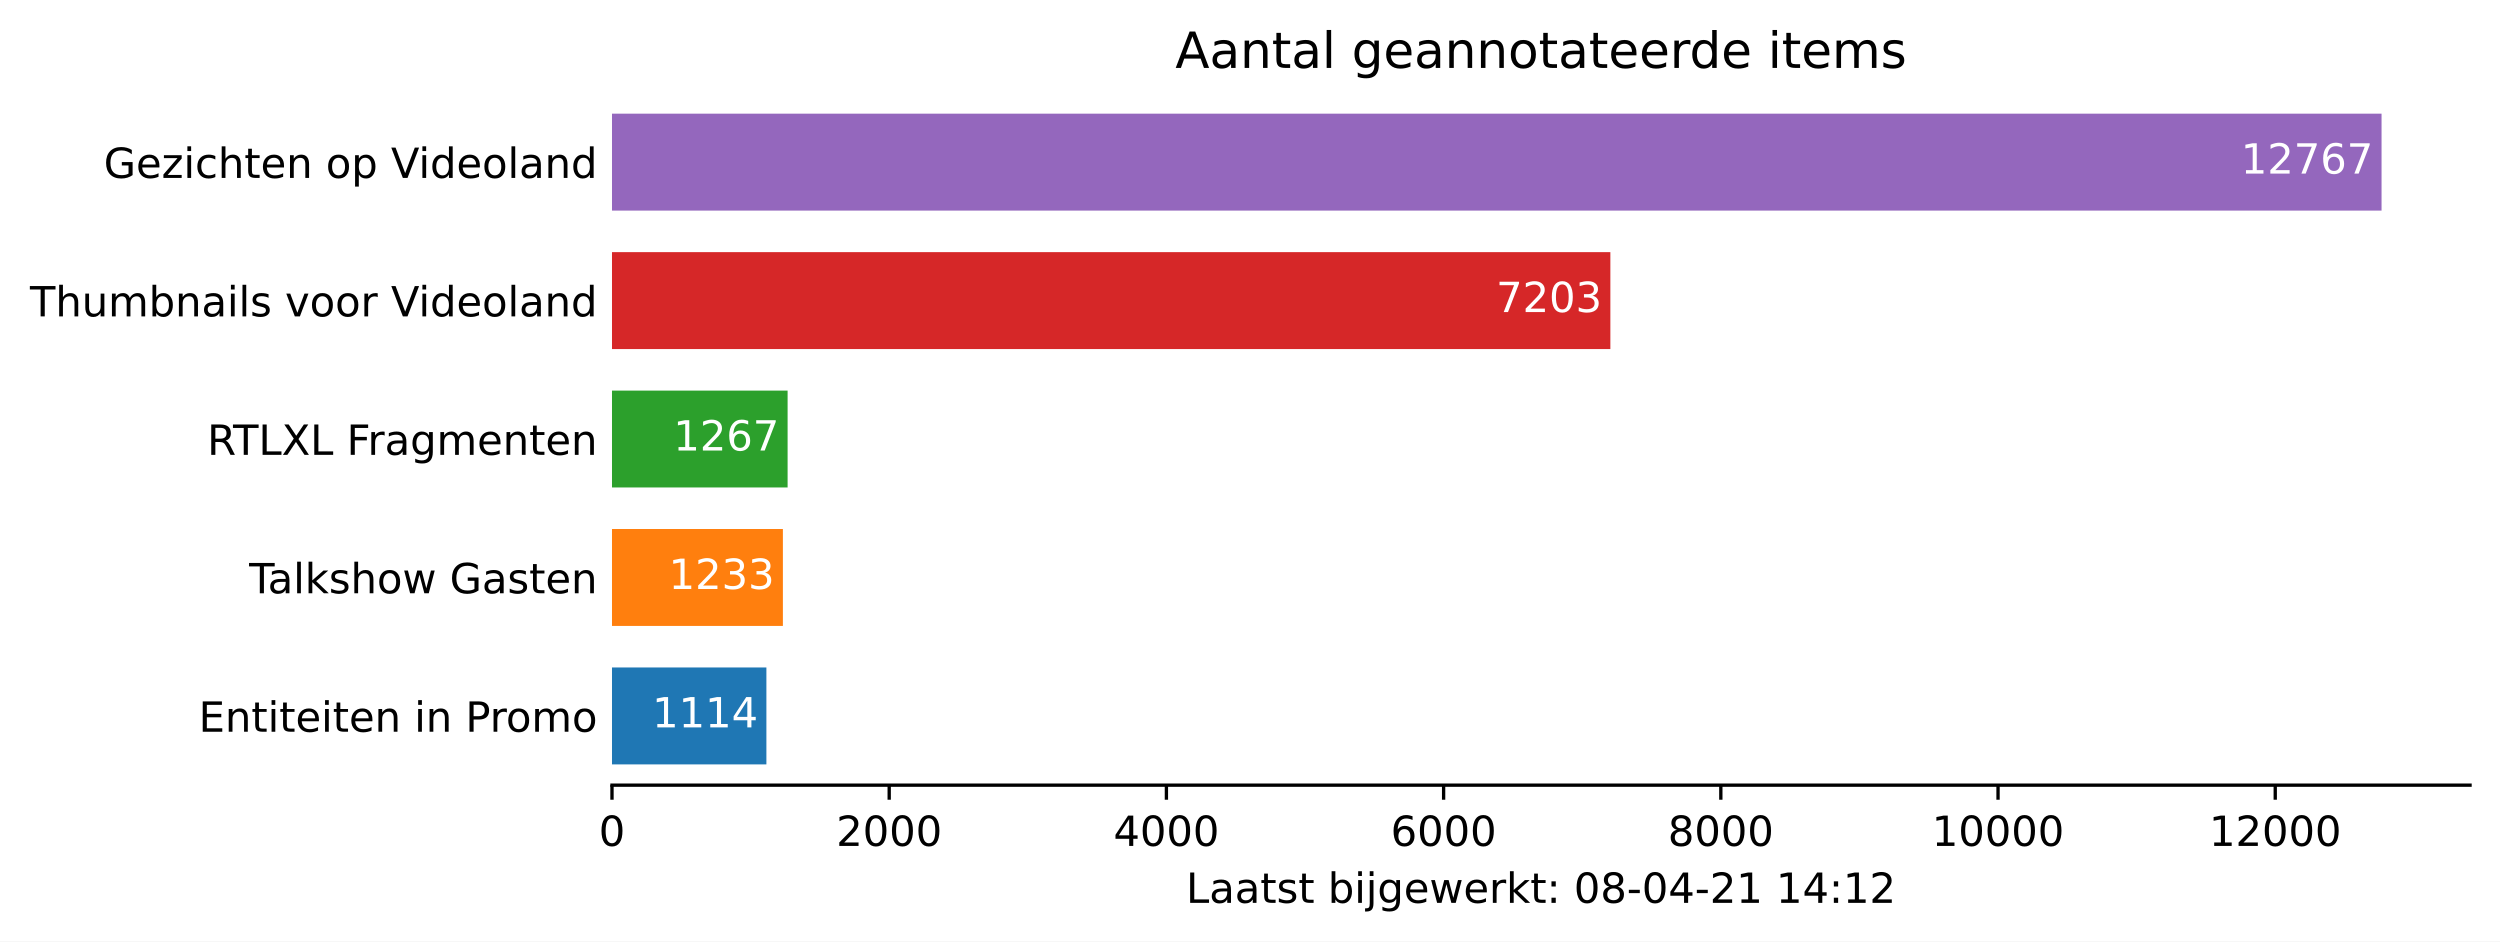
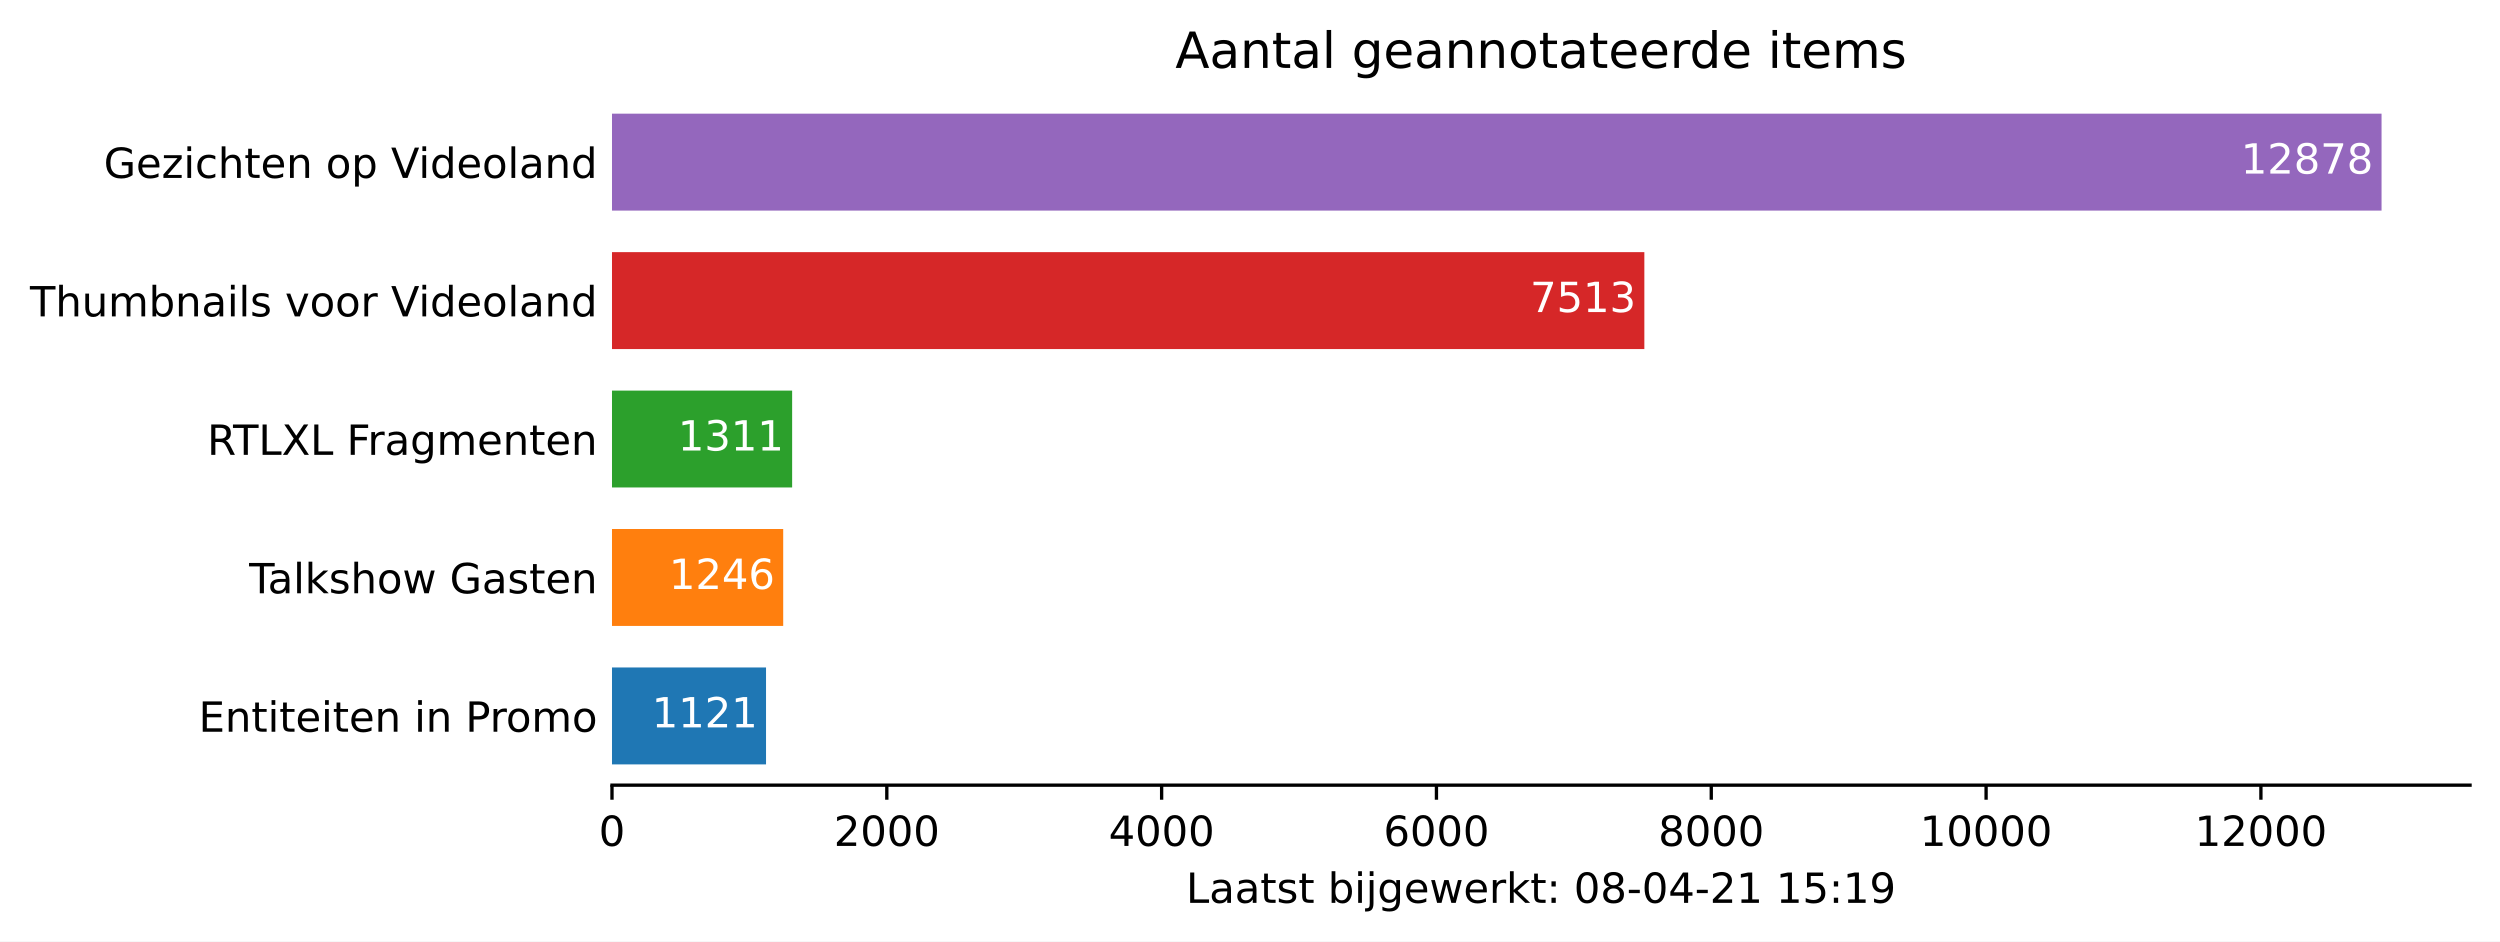
<svg xmlns="http://www.w3.org/2000/svg" xmlns:xlink="http://www.w3.org/1999/xlink" height="226.194pt" version="1.1" viewBox="0 0 600.633 226.194" width="600.633pt">
  <defs>
    <style type="text/css">*{stroke-linecap:butt;stroke-linejoin:round;}</style>
  </defs>
  <g id="figure_1">
    <g id="patch_1">
      <path d="M 0 226.194  L 600.633 226.194  L 600.633 0  L 0 0  z " style="fill:#ffffff;" />
    </g>
    <g id="axes_1">
      <g id="patch_2">
        <path d="M 147.033 188.638  L 593.433 188.638  L 593.433 22.318  L 147.033 22.318  z " style="fill:#ffffff;" />
      </g>
      <g id="patch_3">
-         <path clip-path="url(#pb11a998da1)" d="M 147.033 183.649  L 184.129 183.649  L 184.129 160.364  L 147.033 160.364  z " style="fill:#1f77b4;" />
+         <path clip-path="url(#p3df2434e52)" d="M 147.033 183.649  L 184.041 183.649  L 184.041 160.364  L 147.033 160.364  z " style="fill:#1f77b4;" />
      </g>
      <g id="patch_4">
-         <path clip-path="url(#pb11a998da1)" d="M 147.033 150.385  L 188.092 150.385  L 188.092 127.1  L 147.033 127.1  z " style="fill:#ff7f0e;" />
+         <path clip-path="url(#p3df2434e52)" d="M 147.033 150.385  L 188.167 150.385  L 188.167 127.1  L 147.033 127.1  z " style="fill:#ff7f0e;" />
      </g>
      <g id="patch_5">
-         <path clip-path="url(#pb11a998da1)" d="M 147.033 117.121  L 189.224 117.121  L 189.224 93.836  L 147.033 93.836  z " style="fill:#2ca02c;" />
+         <path clip-path="url(#p3df2434e52)" d="M 147.033 117.121  L 190.313 117.121  L 190.313 93.836  L 147.033 93.836  z " style="fill:#2ca02c;" />
      </g>
      <g id="patch_6">
-         <path clip-path="url(#pb11a998da1)" d="M 147.033 83.857  L 386.894 83.857  L 386.894 60.572  L 147.033 60.572  z " style="fill:#d62728;" />
+         <path clip-path="url(#p3df2434e52)" d="M 147.033 83.857  L 395.06 83.857  L 395.06 60.572  L 147.033 60.572  z " style="fill:#d62728;" />
      </g>
      <g id="patch_7">
-         <path clip-path="url(#pb11a998da1)" d="M 147.033 50.593  L 572.176 50.593  L 572.176 27.308  L 147.033 27.308  z " style="fill:#9467bd;" />
+         <path clip-path="url(#p3df2434e52)" d="M 147.033 50.593  L 572.176 50.593  L 572.176 27.308  L 147.033 27.308  z " style="fill:#9467bd;" />
      </g>
      <g id="matplotlib.axis_1">
        <g id="xtick_1">
          <g id="line2d_1">
            <defs>
-               <path d="M 0 0  L 0 3.5  " id="mf9681d4ebe" style="stroke:#000000;stroke-width:0.8;" />
+               <path d="M 0 0  L 0 3.5  " id="ma2cc2937d2" style="stroke:#000000;stroke-width:0.8;" />
            </defs>
            <g>
-               <use style="stroke:#000000;stroke-width:0.8;" x="147.033" xlink:href="#mf9681d4ebe" y="188.638" />
+               <use style="stroke:#000000;stroke-width:0.8;" x="147.033" xlink:href="#ma2cc2937d2" y="188.638" />
            </g>
          </g>
          <g id="text_1">
            <g transform="translate(143.8516 203.2366)scale(0.1 -0.1)">
              <defs>
                <path d="M 2034 4250  Q 1547 4250 1301 3770  Q 1056 3291 1056 2328  Q 1056 1369 1301 889  Q 1547 409 2034 409  Q 2525 409 2770 889  Q 3016 1369 3016 2328  Q 3016 3291 2770 3770  Q 2525 4250 2034 4250  z M 2034 4750  Q 2819 4750 3233 4129  Q 3647 3509 3647 2328  Q 3647 1150 3233 529  Q 2819 -91 2034 -91  Q 1250 -91 836 529  Q 422 1150 422 2328  Q 422 3509 836 4129  Q 1250 4750 2034 4750  z " id="DejaVuSans-30" transform="scale(0.015625)" />
              </defs>
              <use xlink:href="#DejaVuSans-30" />
            </g>
          </g>
        </g>
        <g id="xtick_2">
          <g id="line2d_2">
            <g>
-               <use style="stroke:#000000;stroke-width:0.8;" x="213.633" xlink:href="#mf9681d4ebe" y="188.638" />
+               <use style="stroke:#000000;stroke-width:0.8;" x="213.059" xlink:href="#ma2cc2937d2" y="188.638" />
            </g>
          </g>
          <g id="text_2">
-             <g transform="translate(200.9081 203.2366)scale(0.1 -0.1)">
+             <g transform="translate(200.334 203.2366)scale(0.1 -0.1)">
              <defs>
                <path d="M 1228 531  L 3431 531  L 3431 0  L 469 0  L 469 531  Q 828 903 1448 1529  Q 2069 2156 2228 2338  Q 2531 2678 2651 2914  Q 2772 3150 2772 3378  Q 2772 3750 2511 3984  Q 2250 4219 1831 4219  Q 1534 4219 1204 4116  Q 875 4013 500 3803  L 500 4441  Q 881 4594 1212 4672  Q 1544 4750 1819 4750  Q 2544 4750 2975 4387  Q 3406 4025 3406 3419  Q 3406 3131 3298 2873  Q 3191 2616 2906 2266  Q 2828 2175 2409 1742  Q 1991 1309 1228 531  z " id="DejaVuSans-32" transform="scale(0.015625)" />
              </defs>
              <use xlink:href="#DejaVuSans-32" />
              <use x="63.623" xlink:href="#DejaVuSans-30" />
              <use x="127.246" xlink:href="#DejaVuSans-30" />
              <use x="190.869" xlink:href="#DejaVuSans-30" />
            </g>
          </g>
        </g>
        <g id="xtick_3">
          <g id="line2d_3">
            <g>
-               <use style="stroke:#000000;stroke-width:0.8;" x="280.233" xlink:href="#mf9681d4ebe" y="188.638" />
+               <use style="stroke:#000000;stroke-width:0.8;" x="279.085" xlink:href="#ma2cc2937d2" y="188.638" />
            </g>
          </g>
          <g id="text_3">
-             <g transform="translate(267.5084 203.2366)scale(0.1 -0.1)">
+             <g transform="translate(266.3603 203.2366)scale(0.1 -0.1)">
              <defs>
                <path d="M 2419 4116  L 825 1625  L 2419 1625  L 2419 4116  z M 2253 4666  L 3047 4666  L 3047 1625  L 3713 1625  L 3713 1100  L 3047 1100  L 3047 0  L 2419 0  L 2419 1100  L 313 1100  L 313 1709  L 2253 4666  z " id="DejaVuSans-34" transform="scale(0.015625)" />
              </defs>
              <use xlink:href="#DejaVuSans-34" />
              <use x="63.623" xlink:href="#DejaVuSans-30" />
              <use x="127.246" xlink:href="#DejaVuSans-30" />
              <use x="190.869" xlink:href="#DejaVuSans-30" />
            </g>
          </g>
        </g>
        <g id="xtick_4">
          <g id="line2d_4">
            <g>
-               <use style="stroke:#000000;stroke-width:0.8;" x="346.834" xlink:href="#mf9681d4ebe" y="188.638" />
+               <use style="stroke:#000000;stroke-width:0.8;" x="345.111" xlink:href="#ma2cc2937d2" y="188.638" />
            </g>
          </g>
          <g id="text_4">
-             <g transform="translate(334.1086 203.2366)scale(0.1 -0.1)">
+             <g transform="translate(332.3865 203.2366)scale(0.1 -0.1)">
              <defs>
                <path d="M 2113 2584  Q 1688 2584 1439 2293  Q 1191 2003 1191 1497  Q 1191 994 1439 701  Q 1688 409 2113 409  Q 2538 409 2786 701  Q 3034 994 3034 1497  Q 3034 2003 2786 2293  Q 2538 2584 2113 2584  z M 3366 4563  L 3366 3988  Q 3128 4100 2886 4159  Q 2644 4219 2406 4219  Q 1781 4219 1451 3797  Q 1122 3375 1075 2522  Q 1259 2794 1537 2939  Q 1816 3084 2150 3084  Q 2853 3084 3261 2657  Q 3669 2231 3669 1497  Q 3669 778 3244 343  Q 2819 -91 2113 -91  Q 1303 -91 875 529  Q 447 1150 447 2328  Q 447 3434 972 4092  Q 1497 4750 2381 4750  Q 2619 4750 2861 4703  Q 3103 4656 3366 4563  z " id="DejaVuSans-36" transform="scale(0.015625)" />
              </defs>
              <use xlink:href="#DejaVuSans-36" />
              <use x="63.623" xlink:href="#DejaVuSans-30" />
              <use x="127.246" xlink:href="#DejaVuSans-30" />
              <use x="190.869" xlink:href="#DejaVuSans-30" />
            </g>
          </g>
        </g>
        <g id="xtick_5">
          <g id="line2d_5">
            <g>
-               <use style="stroke:#000000;stroke-width:0.8;" x="413.434" xlink:href="#mf9681d4ebe" y="188.638" />
+               <use style="stroke:#000000;stroke-width:0.8;" x="411.138" xlink:href="#ma2cc2937d2" y="188.638" />
            </g>
          </g>
          <g id="text_5">
-             <g transform="translate(400.7089 203.2366)scale(0.1 -0.1)">
+             <g transform="translate(398.4127 203.2366)scale(0.1 -0.1)">
              <defs>
                <path d="M 2034 2216  Q 1584 2216 1326 1975  Q 1069 1734 1069 1313  Q 1069 891 1326 650  Q 1584 409 2034 409  Q 2484 409 2743 651  Q 3003 894 3003 1313  Q 3003 1734 2745 1975  Q 2488 2216 2034 2216  z M 1403 2484  Q 997 2584 770 2862  Q 544 3141 544 3541  Q 544 4100 942 4425  Q 1341 4750 2034 4750  Q 2731 4750 3128 4425  Q 3525 4100 3525 3541  Q 3525 3141 3298 2862  Q 3072 2584 2669 2484  Q 3125 2378 3379 2068  Q 3634 1759 3634 1313  Q 3634 634 3220 271  Q 2806 -91 2034 -91  Q 1263 -91 848 271  Q 434 634 434 1313  Q 434 1759 690 2068  Q 947 2378 1403 2484  z M 1172 3481  Q 1172 3119 1398 2916  Q 1625 2713 2034 2713  Q 2441 2713 2670 2916  Q 2900 3119 2900 3481  Q 2900 3844 2670 4047  Q 2441 4250 2034 4250  Q 1625 4250 1398 4047  Q 1172 3844 1172 3481  z " id="DejaVuSans-38" transform="scale(0.015625)" />
              </defs>
              <use xlink:href="#DejaVuSans-38" />
              <use x="63.623" xlink:href="#DejaVuSans-30" />
              <use x="127.246" xlink:href="#DejaVuSans-30" />
              <use x="190.869" xlink:href="#DejaVuSans-30" />
            </g>
          </g>
        </g>
        <g id="xtick_6">
          <g id="line2d_6">
            <g>
-               <use style="stroke:#000000;stroke-width:0.8;" x="480.034" xlink:href="#mf9681d4ebe" y="188.638" />
+               <use style="stroke:#000000;stroke-width:0.8;" x="477.164" xlink:href="#ma2cc2937d2" y="188.638" />
            </g>
          </g>
          <g id="text_6">
-             <g transform="translate(464.1279 203.2366)scale(0.1 -0.1)">
+             <g transform="translate(461.2577 203.2366)scale(0.1 -0.1)">
              <defs>
                <path d="M 794 531  L 1825 531  L 1825 4091  L 703 3866  L 703 4441  L 1819 4666  L 2450 4666  L 2450 531  L 3481 531  L 3481 0  L 794 0  L 794 531  z " id="DejaVuSans-31" transform="scale(0.015625)" />
              </defs>
              <use xlink:href="#DejaVuSans-31" />
              <use x="63.623" xlink:href="#DejaVuSans-30" />
              <use x="127.246" xlink:href="#DejaVuSans-30" />
              <use x="190.869" xlink:href="#DejaVuSans-30" />
              <use x="254.492" xlink:href="#DejaVuSans-30" />
            </g>
          </g>
        </g>
        <g id="xtick_7">
          <g id="line2d_7">
            <g>
-               <use style="stroke:#000000;stroke-width:0.8;" x="546.634" xlink:href="#mf9681d4ebe" y="188.638" />
+               <use style="stroke:#000000;stroke-width:0.8;" x="543.19" xlink:href="#ma2cc2937d2" y="188.638" />
            </g>
          </g>
          <g id="text_7">
-             <g transform="translate(530.7282 203.2366)scale(0.1 -0.1)">
+             <g transform="translate(527.2839 203.2366)scale(0.1 -0.1)">
              <use xlink:href="#DejaVuSans-31" />
              <use x="63.623" xlink:href="#DejaVuSans-32" />
              <use x="127.246" xlink:href="#DejaVuSans-30" />
              <use x="190.869" xlink:href="#DejaVuSans-30" />
              <use x="254.492" xlink:href="#DejaVuSans-30" />
            </g>
          </g>
        </g>
        <g id="text_8">
          <g transform="translate(284.9578 216.9147)scale(0.1 -0.1)">
            <defs>
              <path d="M 628 4666  L 1259 4666  L 1259 531  L 3531 531  L 3531 0  L 628 0  L 628 4666  z " id="DejaVuSans-4c" transform="scale(0.015625)" />
              <path d="M 2194 1759  Q 1497 1759 1228 1600  Q 959 1441 959 1056  Q 959 750 1161 570  Q 1363 391 1709 391  Q 2188 391 2477 730  Q 2766 1069 2766 1631  L 2766 1759  L 2194 1759  z M 3341 1997  L 3341 0  L 2766 0  L 2766 531  Q 2569 213 2275 61  Q 1981 -91 1556 -91  Q 1019 -91 701 211  Q 384 513 384 1019  Q 384 1609 779 1909  Q 1175 2209 1959 2209  L 2766 2209  L 2766 2266  Q 2766 2663 2505 2880  Q 2244 3097 1772 3097  Q 1472 3097 1187 3025  Q 903 2953 641 2809  L 641 3341  Q 956 3463 1253 3523  Q 1550 3584 1831 3584  Q 2591 3584 2966 3190  Q 3341 2797 3341 1997  z " id="DejaVuSans-61" transform="scale(0.015625)" />
              <path d="M 1172 4494  L 1172 3500  L 2356 3500  L 2356 3053  L 1172 3053  L 1172 1153  Q 1172 725 1289 603  Q 1406 481 1766 481  L 2356 481  L 2356 0  L 1766 0  Q 1100 0 847 248  Q 594 497 594 1153  L 594 3053  L 172 3053  L 172 3500  L 594 3500  L 594 4494  L 1172 4494  z " id="DejaVuSans-74" transform="scale(0.015625)" />
              <path d="M 2834 3397  L 2834 2853  Q 2591 2978 2328 3040  Q 2066 3103 1784 3103  Q 1356 3103 1142 2972  Q 928 2841 928 2578  Q 928 2378 1081 2264  Q 1234 2150 1697 2047  L 1894 2003  Q 2506 1872 2764 1633  Q 3022 1394 3022 966  Q 3022 478 2636 193  Q 2250 -91 1575 -91  Q 1294 -91 989 -36  Q 684 19 347 128  L 347 722  Q 666 556 975 473  Q 1284 391 1588 391  Q 1994 391 2212 530  Q 2431 669 2431 922  Q 2431 1156 2273 1281  Q 2116 1406 1581 1522  L 1381 1569  Q 847 1681 609 1914  Q 372 2147 372 2553  Q 372 3047 722 3315  Q 1072 3584 1716 3584  Q 2034 3584 2315 3537  Q 2597 3491 2834 3397  z " id="DejaVuSans-73" transform="scale(0.015625)" />
              <path id="DejaVuSans-20" transform="scale(0.015625)" />
              <path d="M 3116 1747  Q 3116 2381 2855 2742  Q 2594 3103 2138 3103  Q 1681 3103 1420 2742  Q 1159 2381 1159 1747  Q 1159 1113 1420 752  Q 1681 391 2138 391  Q 2594 391 2855 752  Q 3116 1113 3116 1747  z M 1159 2969  Q 1341 3281 1617 3432  Q 1894 3584 2278 3584  Q 2916 3584 3314 3078  Q 3713 2572 3713 1747  Q 3713 922 3314 415  Q 2916 -91 2278 -91  Q 1894 -91 1617 61  Q 1341 213 1159 525  L 1159 0  L 581 0  L 581 4863  L 1159 4863  L 1159 2969  z " id="DejaVuSans-62" transform="scale(0.015625)" />
              <path d="M 603 3500  L 1178 3500  L 1178 0  L 603 0  L 603 3500  z M 603 4863  L 1178 4863  L 1178 4134  L 603 4134  L 603 4863  z " id="DejaVuSans-69" transform="scale(0.015625)" />
              <path d="M 603 3500  L 1178 3500  L 1178 -63  Q 1178 -731 923 -1031  Q 669 -1331 103 -1331  L -116 -1331  L -116 -844  L 38 -844  Q 366 -844 484 -692  Q 603 -541 603 -63  L 603 3500  z M 603 4863  L 1178 4863  L 1178 4134  L 603 4134  L 603 4863  z " id="DejaVuSans-6a" transform="scale(0.015625)" />
              <path d="M 2906 1791  Q 2906 2416 2648 2759  Q 2391 3103 1925 3103  Q 1463 3103 1205 2759  Q 947 2416 947 1791  Q 947 1169 1205 825  Q 1463 481 1925 481  Q 2391 481 2648 825  Q 2906 1169 2906 1791  z M 3481 434  Q 3481 -459 3084 -895  Q 2688 -1331 1869 -1331  Q 1566 -1331 1297 -1286  Q 1028 -1241 775 -1147  L 775 -588  Q 1028 -725 1275 -790  Q 1522 -856 1778 -856  Q 2344 -856 2625 -561  Q 2906 -266 2906 331  L 2906 616  Q 2728 306 2450 153  Q 2172 0 1784 0  Q 1141 0 747 490  Q 353 981 353 1791  Q 353 2603 747 3093  Q 1141 3584 1784 3584  Q 2172 3584 2450 3431  Q 2728 3278 2906 2969  L 2906 3500  L 3481 3500  L 3481 434  z " id="DejaVuSans-67" transform="scale(0.015625)" />
              <path d="M 3597 1894  L 3597 1613  L 953 1613  Q 991 1019 1311 708  Q 1631 397 2203 397  Q 2534 397 2845 478  Q 3156 559 3463 722  L 3463 178  Q 3153 47 2828 -22  Q 2503 -91 2169 -91  Q 1331 -91 842 396  Q 353 884 353 1716  Q 353 2575 817 3079  Q 1281 3584 2069 3584  Q 2775 3584 3186 3129  Q 3597 2675 3597 1894  z M 3022 2063  Q 3016 2534 2758 2815  Q 2500 3097 2075 3097  Q 1594 3097 1305 2825  Q 1016 2553 972 2059  L 3022 2063  z " id="DejaVuSans-65" transform="scale(0.015625)" />
              <path d="M 269 3500  L 844 3500  L 1563 769  L 2278 3500  L 2956 3500  L 3675 769  L 4391 3500  L 4966 3500  L 4050 0  L 3372 0  L 2619 2869  L 1863 0  L 1184 0  L 269 3500  z " id="DejaVuSans-77" transform="scale(0.015625)" />
              <path d="M 2631 2963  Q 2534 3019 2420 3045  Q 2306 3072 2169 3072  Q 1681 3072 1420 2755  Q 1159 2438 1159 1844  L 1159 0  L 581 0  L 581 3500  L 1159 3500  L 1159 2956  Q 1341 3275 1631 3429  Q 1922 3584 2338 3584  Q 2397 3584 2469 3576  Q 2541 3569 2628 3553  L 2631 2963  z " id="DejaVuSans-72" transform="scale(0.015625)" />
              <path d="M 581 4863  L 1159 4863  L 1159 1991  L 2875 3500  L 3609 3500  L 1753 1863  L 3688 0  L 2938 0  L 1159 1709  L 1159 0  L 581 0  L 581 4863  z " id="DejaVuSans-6b" transform="scale(0.015625)" />
              <path d="M 750 794  L 1409 794  L 1409 0  L 750 0  L 750 794  z M 750 3309  L 1409 3309  L 1409 2516  L 750 2516  L 750 3309  z " id="DejaVuSans-3a" transform="scale(0.015625)" />
              <path d="M 313 2009  L 1997 2009  L 1997 1497  L 313 1497  L 313 2009  z " id="DejaVuSans-2d" transform="scale(0.015625)" />
+               <path d="M 691 4666  L 3169 4666  L 3169 4134  L 1269 4134  L 1269 2991  Q 1406 3038 1543 3061  Q 1681 3084 1819 3084  Q 2600 3084 3056 2656  Q 3513 2228 3513 1497  Q 3513 744 3044 326  Q 2575 -91 1722 -91  Q 1428 -91 1123 -41  Q 819 9 494 109  L 494 744  Q 775 591 1075 516  Q 1375 441 1709 441  Q 2250 441 2565 725  Q 2881 1009 2881 1497  Q 2881 1984 2565 2268  Q 2250 2553 1709 2553  Q 1456 2553 1204 2497  Q 953 2441 691 2322  L 691 4666  z " id="DejaVuSans-35" transform="scale(0.015625)" />
+               <path d="M 703 97  L 703 672  Q 941 559 1184 500  Q 1428 441 1663 441  Q 2288 441 2617 861  Q 2947 1281 2994 2138  Q 2813 1869 2534 1725  Q 2256 1581 1919 1581  Q 1219 1581 811 2004  Q 403 2428 403 3163  Q 403 3881 828 4315  Q 1253 4750 1959 4750  Q 2769 4750 3195 4129  Q 3622 3509 3622 2328  Q 3622 1225 3098 567  Q 2575 -91 1691 -91  Q 1453 -91 1209 -44  Q 966 3 703 97  z M 1959 2075  Q 2384 2075 2632 2365  Q 2881 2656 2881 3163  Q 2881 3666 2632 3958  Q 2384 4250 1959 4250  Q 1534 4250 1286 3958  Q 1038 3666 1038 3163  Q 1038 2656 1286 2365  Q 1534 2075 1959 2075  z " id="DejaVuSans-39" transform="scale(0.015625)" />
            </defs>
            <use xlink:href="#DejaVuSans-4c" />
            <use x="55.713" xlink:href="#DejaVuSans-61" />
            <use x="116.992" xlink:href="#DejaVuSans-61" />
            <use x="178.271" xlink:href="#DejaVuSans-74" />
            <use x="217.48" xlink:href="#DejaVuSans-73" />
            <use x="269.58" xlink:href="#DejaVuSans-74" />
            <use x="308.789" xlink:href="#DejaVuSans-20" />
            <use x="340.576" xlink:href="#DejaVuSans-62" />
            <use x="404.053" xlink:href="#DejaVuSans-69" />
            <use x="431.836" xlink:href="#DejaVuSans-6a" />
            <use x="459.619" xlink:href="#DejaVuSans-67" />
            <use x="523.096" xlink:href="#DejaVuSans-65" />
            <use x="584.619" xlink:href="#DejaVuSans-77" />
            <use x="666.406" xlink:href="#DejaVuSans-65" />
            <use x="727.93" xlink:href="#DejaVuSans-72" />
            <use x="769.043" xlink:href="#DejaVuSans-6b" />
            <use x="826.953" xlink:href="#DejaVuSans-74" />
            <use x="866.162" xlink:href="#DejaVuSans-3a" />
            <use x="899.854" xlink:href="#DejaVuSans-20" />
            <use x="931.641" xlink:href="#DejaVuSans-30" />
            <use x="995.264" xlink:href="#DejaVuSans-38" />
            <use x="1058.887" xlink:href="#DejaVuSans-2d" />
            <use x="1094.971" xlink:href="#DejaVuSans-30" />
            <use x="1158.594" xlink:href="#DejaVuSans-34" />
            <use x="1222.217" xlink:href="#DejaVuSans-2d" />
            <use x="1258.301" xlink:href="#DejaVuSans-32" />
            <use x="1321.924" xlink:href="#DejaVuSans-31" />
            <use x="1385.547" xlink:href="#DejaVuSans-20" />
            <use x="1417.334" xlink:href="#DejaVuSans-31" />
-             <use x="1480.957" xlink:href="#DejaVuSans-34" />
+             <use x="1480.957" xlink:href="#DejaVuSans-35" />
            <use x="1544.58" xlink:href="#DejaVuSans-3a" />
            <use x="1578.271" xlink:href="#DejaVuSans-31" />
-             <use x="1641.895" xlink:href="#DejaVuSans-32" />
+             <use x="1641.895" xlink:href="#DejaVuSans-39" />
          </g>
        </g>
      </g>
      <g id="matplotlib.axis_2">
        <g id="ytick_1">
          <g id="line2d_8" />
          <g id="text_9">
            <g transform="translate(47.725 175.8053)scale(0.1 -0.1)">
              <defs>
                <path d="M 628 4666  L 3578 4666  L 3578 4134  L 1259 4134  L 1259 2753  L 3481 2753  L 3481 2222  L 1259 2222  L 1259 531  L 3634 531  L 3634 0  L 628 0  L 628 4666  z " id="DejaVuSans-45" transform="scale(0.015625)" />
                <path d="M 3513 2113  L 3513 0  L 2938 0  L 2938 2094  Q 2938 2591 2744 2837  Q 2550 3084 2163 3084  Q 1697 3084 1428 2787  Q 1159 2491 1159 1978  L 1159 0  L 581 0  L 581 3500  L 1159 3500  L 1159 2956  Q 1366 3272 1645 3428  Q 1925 3584 2291 3584  Q 2894 3584 3203 3211  Q 3513 2838 3513 2113  z " id="DejaVuSans-6e" transform="scale(0.015625)" />
                <path d="M 1259 4147  L 1259 2394  L 2053 2394  Q 2494 2394 2734 2622  Q 2975 2850 2975 3272  Q 2975 3691 2734 3919  Q 2494 4147 2053 4147  L 1259 4147  z M 628 4666  L 2053 4666  Q 2838 4666 3239 4311  Q 3641 3956 3641 3272  Q 3641 2581 3239 2228  Q 2838 1875 2053 1875  L 1259 1875  L 1259 0  L 628 0  L 628 4666  z " id="DejaVuSans-50" transform="scale(0.015625)" />
                <path d="M 1959 3097  Q 1497 3097 1228 2736  Q 959 2375 959 1747  Q 959 1119 1226 758  Q 1494 397 1959 397  Q 2419 397 2687 759  Q 2956 1122 2956 1747  Q 2956 2369 2687 2733  Q 2419 3097 1959 3097  z M 1959 3584  Q 2709 3584 3137 3096  Q 3566 2609 3566 1747  Q 3566 888 3137 398  Q 2709 -91 1959 -91  Q 1206 -91 779 398  Q 353 888 353 1747  Q 353 2609 779 3096  Q 1206 3584 1959 3584  z " id="DejaVuSans-6f" transform="scale(0.015625)" />
                <path d="M 3328 2828  Q 3544 3216 3844 3400  Q 4144 3584 4550 3584  Q 5097 3584 5394 3201  Q 5691 2819 5691 2113  L 5691 0  L 5113 0  L 5113 2094  Q 5113 2597 4934 2840  Q 4756 3084 4391 3084  Q 3944 3084 3684 2787  Q 3425 2491 3425 1978  L 3425 0  L 2847 0  L 2847 2094  Q 2847 2600 2669 2842  Q 2491 3084 2119 3084  Q 1678 3084 1418 2786  Q 1159 2488 1159 1978  L 1159 0  L 581 0  L 581 3500  L 1159 3500  L 1159 2956  Q 1356 3278 1631 3431  Q 1906 3584 2284 3584  Q 2666 3584 2933 3390  Q 3200 3197 3328 2828  z " id="DejaVuSans-6d" transform="scale(0.015625)" />
              </defs>
              <use xlink:href="#DejaVuSans-45" />
              <use x="63.184" xlink:href="#DejaVuSans-6e" />
              <use x="126.562" xlink:href="#DejaVuSans-74" />
              <use x="165.771" xlink:href="#DejaVuSans-69" />
              <use x="193.555" xlink:href="#DejaVuSans-74" />
              <use x="232.764" xlink:href="#DejaVuSans-65" />
              <use x="294.287" xlink:href="#DejaVuSans-69" />
              <use x="322.07" xlink:href="#DejaVuSans-74" />
              <use x="361.279" xlink:href="#DejaVuSans-65" />
              <use x="422.803" xlink:href="#DejaVuSans-6e" />
              <use x="486.182" xlink:href="#DejaVuSans-20" />
              <use x="517.969" xlink:href="#DejaVuSans-69" />
              <use x="545.752" xlink:href="#DejaVuSans-6e" />
              <use x="609.131" xlink:href="#DejaVuSans-20" />
              <use x="640.918" xlink:href="#DejaVuSans-50" />
              <use x="699.471" xlink:href="#DejaVuSans-72" />
              <use x="738.334" xlink:href="#DejaVuSans-6f" />
              <use x="799.516" xlink:href="#DejaVuSans-6d" />
              <use x="896.928" xlink:href="#DejaVuSans-6f" />
            </g>
          </g>
        </g>
        <g id="ytick_2">
          <g id="line2d_9" />
          <g id="text_10">
            <g transform="translate(59.85938 142.5413)scale(0.1 -0.1)">
              <defs>
                <path d="M -19 4666  L 3928 4666  L 3928 4134  L 2272 4134  L 2272 0  L 1638 0  L 1638 4134  L -19 4134  L -19 4666  z " id="DejaVuSans-54" transform="scale(0.015625)" />
                <path d="M 603 4863  L 1178 4863  L 1178 0  L 603 0  L 603 4863  z " id="DejaVuSans-6c" transform="scale(0.015625)" />
                <path d="M 3513 2113  L 3513 0  L 2938 0  L 2938 2094  Q 2938 2591 2744 2837  Q 2550 3084 2163 3084  Q 1697 3084 1428 2787  Q 1159 2491 1159 1978  L 1159 0  L 581 0  L 581 4863  L 1159 4863  L 1159 2956  Q 1366 3272 1645 3428  Q 1925 3584 2291 3584  Q 2894 3584 3203 3211  Q 3513 2838 3513 2113  z " id="DejaVuSans-68" transform="scale(0.015625)" />
                <path d="M 3809 666  L 3809 1919  L 2778 1919  L 2778 2438  L 4434 2438  L 4434 434  Q 4069 175 3628 42  Q 3188 -91 2688 -91  Q 1594 -91 976 548  Q 359 1188 359 2328  Q 359 3472 976 4111  Q 1594 4750 2688 4750  Q 3144 4750 3555 4637  Q 3966 4525 4313 4306  L 4313 3634  Q 3963 3931 3569 4081  Q 3175 4231 2741 4231  Q 1884 4231 1454 3753  Q 1025 3275 1025 2328  Q 1025 1384 1454 906  Q 1884 428 2741 428  Q 3075 428 3337 486  Q 3600 544 3809 666  z " id="DejaVuSans-47" transform="scale(0.015625)" />
              </defs>
              <use xlink:href="#DejaVuSans-54" />
              <use x="44.584" xlink:href="#DejaVuSans-61" />
              <use x="105.863" xlink:href="#DejaVuSans-6c" />
              <use x="133.646" xlink:href="#DejaVuSans-6b" />
              <use x="191.557" xlink:href="#DejaVuSans-73" />
              <use x="243.656" xlink:href="#DejaVuSans-68" />
              <use x="307.035" xlink:href="#DejaVuSans-6f" />
              <use x="368.217" xlink:href="#DejaVuSans-77" />
              <use x="450.004" xlink:href="#DejaVuSans-20" />
              <use x="481.791" xlink:href="#DejaVuSans-47" />
              <use x="559.281" xlink:href="#DejaVuSans-61" />
              <use x="620.561" xlink:href="#DejaVuSans-73" />
              <use x="672.66" xlink:href="#DejaVuSans-74" />
              <use x="711.869" xlink:href="#DejaVuSans-65" />
              <use x="773.393" xlink:href="#DejaVuSans-6e" />
            </g>
          </g>
        </g>
        <g id="ytick_3">
          <g id="line2d_10" />
          <g id="text_11">
            <g transform="translate(49.77344 109.2773)scale(0.1 -0.1)">
              <defs>
                <path d="M 2841 2188  Q 3044 2119 3236 1894  Q 3428 1669 3622 1275  L 4263 0  L 3584 0  L 2988 1197  Q 2756 1666 2539 1819  Q 2322 1972 1947 1972  L 1259 1972  L 1259 0  L 628 0  L 628 4666  L 2053 4666  Q 2853 4666 3247 4331  Q 3641 3997 3641 3322  Q 3641 2881 3436 2590  Q 3231 2300 2841 2188  z M 1259 4147  L 1259 2491  L 2053 2491  Q 2509 2491 2742 2702  Q 2975 2913 2975 3322  Q 2975 3731 2742 3939  Q 2509 4147 2053 4147  L 1259 4147  z " id="DejaVuSans-52" transform="scale(0.015625)" />
                <path d="M 403 4666  L 1081 4666  L 2241 2931  L 3406 4666  L 4084 4666  L 2584 2425  L 4184 0  L 3506 0  L 2194 1984  L 872 0  L 191 0  L 1856 2491  L 403 4666  z " id="DejaVuSans-58" transform="scale(0.015625)" />
                <path d="M 628 4666  L 3309 4666  L 3309 4134  L 1259 4134  L 1259 2759  L 3109 2759  L 3109 2228  L 1259 2228  L 1259 0  L 628 0  L 628 4666  z " id="DejaVuSans-46" transform="scale(0.015625)" />
              </defs>
              <use xlink:href="#DejaVuSans-52" />
              <use x="62.232" xlink:href="#DejaVuSans-54" />
              <use x="123.316" xlink:href="#DejaVuSans-4c" />
              <use x="179.029" xlink:href="#DejaVuSans-58" />
              <use x="247.535" xlink:href="#DejaVuSans-4c" />
              <use x="303.248" xlink:href="#DejaVuSans-20" />
              <use x="335.035" xlink:href="#DejaVuSans-46" />
              <use x="385.305" xlink:href="#DejaVuSans-72" />
              <use x="426.418" xlink:href="#DejaVuSans-61" />
              <use x="487.697" xlink:href="#DejaVuSans-67" />
              <use x="551.174" xlink:href="#DejaVuSans-6d" />
              <use x="648.586" xlink:href="#DejaVuSans-65" />
              <use x="710.109" xlink:href="#DejaVuSans-6e" />
              <use x="773.488" xlink:href="#DejaVuSans-74" />
              <use x="812.697" xlink:href="#DejaVuSans-65" />
              <use x="874.221" xlink:href="#DejaVuSans-6e" />
            </g>
          </g>
        </g>
        <g id="ytick_4">
          <g id="line2d_11" />
          <g id="text_12">
            <g transform="translate(7.2 76.01334)scale(0.1 -0.1)">
              <defs>
                <path d="M 544 1381  L 544 3500  L 1119 3500  L 1119 1403  Q 1119 906 1312 657  Q 1506 409 1894 409  Q 2359 409 2629 706  Q 2900 1003 2900 1516  L 2900 3500  L 3475 3500  L 3475 0  L 2900 0  L 2900 538  Q 2691 219 2414 64  Q 2138 -91 1772 -91  Q 1169 -91 856 284  Q 544 659 544 1381  z M 1991 3584  L 1991 3584  z " id="DejaVuSans-75" transform="scale(0.015625)" />
                <path d="M 191 3500  L 800 3500  L 1894 563  L 2988 3500  L 3597 3500  L 2284 0  L 1503 0  L 191 3500  z " id="DejaVuSans-76" transform="scale(0.015625)" />
                <path d="M 1831 0  L 50 4666  L 709 4666  L 2188 738  L 3669 4666  L 4325 4666  L 2547 0  L 1831 0  z " id="DejaVuSans-56" transform="scale(0.015625)" />
                <path d="M 2906 2969  L 2906 4863  L 3481 4863  L 3481 0  L 2906 0  L 2906 525  Q 2725 213 2448 61  Q 2172 -91 1784 -91  Q 1150 -91 751 415  Q 353 922 353 1747  Q 353 2572 751 3078  Q 1150 3584 1784 3584  Q 2172 3584 2448 3432  Q 2725 3281 2906 2969  z M 947 1747  Q 947 1113 1208 752  Q 1469 391 1925 391  Q 2381 391 2643 752  Q 2906 1113 2906 1747  Q 2906 2381 2643 2742  Q 2381 3103 1925 3103  Q 1469 3103 1208 2742  Q 947 2381 947 1747  z " id="DejaVuSans-64" transform="scale(0.015625)" />
              </defs>
              <use xlink:href="#DejaVuSans-54" />
              <use x="61.084" xlink:href="#DejaVuSans-68" />
              <use x="124.463" xlink:href="#DejaVuSans-75" />
              <use x="187.842" xlink:href="#DejaVuSans-6d" />
              <use x="285.254" xlink:href="#DejaVuSans-62" />
              <use x="348.73" xlink:href="#DejaVuSans-6e" />
              <use x="412.109" xlink:href="#DejaVuSans-61" />
              <use x="473.389" xlink:href="#DejaVuSans-69" />
              <use x="501.172" xlink:href="#DejaVuSans-6c" />
              <use x="528.955" xlink:href="#DejaVuSans-73" />
              <use x="581.055" xlink:href="#DejaVuSans-20" />
              <use x="612.842" xlink:href="#DejaVuSans-76" />
              <use x="672.021" xlink:href="#DejaVuSans-6f" />
              <use x="733.203" xlink:href="#DejaVuSans-6f" />
              <use x="794.385" xlink:href="#DejaVuSans-72" />
              <use x="835.498" xlink:href="#DejaVuSans-20" />
              <use x="867.285" xlink:href="#DejaVuSans-56" />
              <use x="933.443" xlink:href="#DejaVuSans-69" />
              <use x="961.227" xlink:href="#DejaVuSans-64" />
              <use x="1024.703" xlink:href="#DejaVuSans-65" />
              <use x="1086.227" xlink:href="#DejaVuSans-6f" />
              <use x="1147.408" xlink:href="#DejaVuSans-6c" />
              <use x="1175.191" xlink:href="#DejaVuSans-61" />
              <use x="1236.471" xlink:href="#DejaVuSans-6e" />
              <use x="1299.85" xlink:href="#DejaVuSans-64" />
            </g>
          </g>
        </g>
        <g id="ytick_5">
          <g id="line2d_12" />
          <g id="text_13">
            <g transform="translate(24.92813 42.74934)scale(0.1 -0.1)">
              <defs>
                <path d="M 353 3500  L 3084 3500  L 3084 2975  L 922 459  L 3084 459  L 3084 0  L 275 0  L 275 525  L 2438 3041  L 353 3041  L 353 3500  z " id="DejaVuSans-7a" transform="scale(0.015625)" />
                <path d="M 3122 3366  L 3122 2828  Q 2878 2963 2633 3030  Q 2388 3097 2138 3097  Q 1578 3097 1268 2742  Q 959 2388 959 1747  Q 959 1106 1268 751  Q 1578 397 2138 397  Q 2388 397 2633 464  Q 2878 531 3122 666  L 3122 134  Q 2881 22 2623 -34  Q 2366 -91 2075 -91  Q 1284 -91 818 406  Q 353 903 353 1747  Q 353 2603 823 3093  Q 1294 3584 2113 3584  Q 2378 3584 2631 3529  Q 2884 3475 3122 3366  z " id="DejaVuSans-63" transform="scale(0.015625)" />
                <path d="M 1159 525  L 1159 -1331  L 581 -1331  L 581 3500  L 1159 3500  L 1159 2969  Q 1341 3281 1617 3432  Q 1894 3584 2278 3584  Q 2916 3584 3314 3078  Q 3713 2572 3713 1747  Q 3713 922 3314 415  Q 2916 -91 2278 -91  Q 1894 -91 1617 61  Q 1341 213 1159 525  z M 3116 1747  Q 3116 2381 2855 2742  Q 2594 3103 2138 3103  Q 1681 3103 1420 2742  Q 1159 2381 1159 1747  Q 1159 1113 1420 752  Q 1681 391 2138 391  Q 2594 391 2855 752  Q 3116 1113 3116 1747  z " id="DejaVuSans-70" transform="scale(0.015625)" />
              </defs>
              <use xlink:href="#DejaVuSans-47" />
              <use x="77.49" xlink:href="#DejaVuSans-65" />
              <use x="139.014" xlink:href="#DejaVuSans-7a" />
              <use x="191.504" xlink:href="#DejaVuSans-69" />
              <use x="219.287" xlink:href="#DejaVuSans-63" />
              <use x="274.268" xlink:href="#DejaVuSans-68" />
              <use x="337.646" xlink:href="#DejaVuSans-74" />
              <use x="376.855" xlink:href="#DejaVuSans-65" />
              <use x="438.379" xlink:href="#DejaVuSans-6e" />
              <use x="501.758" xlink:href="#DejaVuSans-20" />
              <use x="533.545" xlink:href="#DejaVuSans-6f" />
              <use x="594.727" xlink:href="#DejaVuSans-70" />
              <use x="658.203" xlink:href="#DejaVuSans-20" />
              <use x="689.99" xlink:href="#DejaVuSans-56" />
              <use x="756.148" xlink:href="#DejaVuSans-69" />
              <use x="783.932" xlink:href="#DejaVuSans-64" />
              <use x="847.408" xlink:href="#DejaVuSans-65" />
              <use x="908.932" xlink:href="#DejaVuSans-6f" />
              <use x="970.113" xlink:href="#DejaVuSans-6c" />
              <use x="997.896" xlink:href="#DejaVuSans-61" />
              <use x="1059.176" xlink:href="#DejaVuSans-6e" />
              <use x="1122.555" xlink:href="#DejaVuSans-64" />
            </g>
          </g>
        </g>
      </g>
      <g id="patch_8">
        <path d="M 147.033 188.638  L 593.433 188.638  " style="fill:none;stroke:#000000;stroke-linecap:square;stroke-linejoin:miter;stroke-width:0.8;" />
      </g>
      <g id="text_14">
-         <g style="fill:#ffffff;" transform="translate(156.6792 174.7655)scale(0.1 -0.1)">
+         <g style="fill:#ffffff;" transform="translate(156.5905 174.7655)scale(0.1 -0.1)">
          <use xlink:href="#DejaVuSans-31" />
          <use x="63.623" xlink:href="#DejaVuSans-31" />
-           <use x="127.246" xlink:href="#DejaVuSans-31" />
-           <use x="190.869" xlink:href="#DejaVuSans-34" />
+           <use x="127.246" xlink:href="#DejaVuSans-32" />
+           <use x="190.869" xlink:href="#DejaVuSans-31" />
        </g>
      </g>
      <g id="text_15">
-         <g style="fill:#ffffff;" transform="translate(160.6419 141.5015)scale(0.1 -0.1)">
+         <g style="fill:#ffffff;" transform="translate(160.7172 141.5015)scale(0.1 -0.1)">
+           <use xlink:href="#DejaVuSans-31" />
+           <use x="63.623" xlink:href="#DejaVuSans-32" />
+           <use x="127.246" xlink:href="#DejaVuSans-34" />
+           <use x="190.869" xlink:href="#DejaVuSans-36" />
+         </g>
+       </g>
+       <g id="text_16">
+         <g style="fill:#ffffff;" transform="translate(162.863 108.2375)scale(0.1 -0.1)">
          <defs>
            <path d="M 2597 2516  Q 3050 2419 3304 2112  Q 3559 1806 3559 1356  Q 3559 666 3084 287  Q 2609 -91 1734 -91  Q 1441 -91 1130 -33  Q 819 25 488 141  L 488 750  Q 750 597 1062 519  Q 1375 441 1716 441  Q 2309 441 2620 675  Q 2931 909 2931 1356  Q 2931 1769 2642 2001  Q 2353 2234 1838 2234  L 1294 2234  L 1294 2753  L 1863 2753  Q 2328 2753 2575 2939  Q 2822 3125 2822 3475  Q 2822 3834 2567 4026  Q 2313 4219 1838 4219  Q 1578 4219 1281 4162  Q 984 4106 628 3988  L 628 4550  Q 988 4650 1302 4700  Q 1616 4750 1894 4750  Q 2613 4750 3031 4423  Q 3450 4097 3450 3541  Q 3450 3153 3228 2886  Q 3006 2619 2597 2516  z " id="DejaVuSans-33" transform="scale(0.015625)" />
          </defs>
          <use xlink:href="#DejaVuSans-31" />
-           <use x="63.623" xlink:href="#DejaVuSans-32" />
-           <use x="127.246" xlink:href="#DejaVuSans-33" />
-           <use x="190.869" xlink:href="#DejaVuSans-33" />
-         </g>
-       </g>
-       <g id="text_16">
-         <g style="fill:#ffffff;" transform="translate(161.7741 108.2375)scale(0.1 -0.1)">
+           <use x="63.623" xlink:href="#DejaVuSans-33" />
+           <use x="127.246" xlink:href="#DejaVuSans-31" />
+           <use x="190.869" xlink:href="#DejaVuSans-31" />
+         </g>
+       </g>
+       <g id="text_17">
+         <g style="fill:#ffffff;" transform="translate(367.6103 74.9735)scale(0.1 -0.1)">
          <defs>
            <path d="M 525 4666  L 3525 4666  L 3525 4397  L 1831 0  L 1172 0  L 2766 4134  L 525 4134  L 525 4666  z " id="DejaVuSans-37" transform="scale(0.015625)" />
          </defs>
-           <use xlink:href="#DejaVuSans-31" />
-           <use x="63.623" xlink:href="#DejaVuSans-32" />
-           <use x="127.246" xlink:href="#DejaVuSans-36" />
-           <use x="190.869" xlink:href="#DejaVuSans-37" />
-         </g>
-       </g>
-       <g id="text_17">
-         <g style="fill:#ffffff;" transform="translate(359.4437 74.9735)scale(0.1 -0.1)">
          <use xlink:href="#DejaVuSans-37" />
-           <use x="63.623" xlink:href="#DejaVuSans-32" />
-           <use x="127.246" xlink:href="#DejaVuSans-30" />
+           <use x="63.623" xlink:href="#DejaVuSans-35" />
+           <use x="127.246" xlink:href="#DejaVuSans-31" />
          <use x="190.869" xlink:href="#DejaVuSans-33" />
        </g>
      </g>
      <g id="text_18">
        <g style="fill:#ffffff;" transform="translate(538.3632 41.7095)scale(0.1 -0.1)">
          <use xlink:href="#DejaVuSans-31" />
          <use x="63.623" xlink:href="#DejaVuSans-32" />
-           <use x="127.246" xlink:href="#DejaVuSans-37" />
-           <use x="190.869" xlink:href="#DejaVuSans-36" />
-           <use x="254.492" xlink:href="#DejaVuSans-37" />
+           <use x="127.246" xlink:href="#DejaVuSans-38" />
+           <use x="190.869" xlink:href="#DejaVuSans-37" />
+           <use x="254.492" xlink:href="#DejaVuSans-38" />
        </g>
      </g>
      <g id="text_19">
        <g transform="translate(282.3769 16.31812)scale(0.12 -0.12)">
          <defs>
            <path d="M 2188 4044  L 1331 1722  L 3047 1722  L 2188 4044  z M 1831 4666  L 2547 4666  L 4325 0  L 3669 0  L 3244 1197  L 1141 1197  L 716 0  L 50 0  L 1831 4666  z " id="DejaVuSans-41" transform="scale(0.015625)" />
          </defs>
          <use xlink:href="#DejaVuSans-41" />
          <use x="68.408" xlink:href="#DejaVuSans-61" />
          <use x="129.688" xlink:href="#DejaVuSans-6e" />
          <use x="193.066" xlink:href="#DejaVuSans-74" />
          <use x="232.275" xlink:href="#DejaVuSans-61" />
          <use x="293.555" xlink:href="#DejaVuSans-6c" />
          <use x="321.338" xlink:href="#DejaVuSans-20" />
          <use x="353.125" xlink:href="#DejaVuSans-67" />
          <use x="416.602" xlink:href="#DejaVuSans-65" />
          <use x="478.125" xlink:href="#DejaVuSans-61" />
          <use x="539.404" xlink:href="#DejaVuSans-6e" />
          <use x="602.783" xlink:href="#DejaVuSans-6e" />
          <use x="666.162" xlink:href="#DejaVuSans-6f" />
          <use x="727.344" xlink:href="#DejaVuSans-74" />
          <use x="766.553" xlink:href="#DejaVuSans-61" />
          <use x="827.832" xlink:href="#DejaVuSans-74" />
          <use x="867.041" xlink:href="#DejaVuSans-65" />
          <use x="928.564" xlink:href="#DejaVuSans-65" />
          <use x="990.088" xlink:href="#DejaVuSans-72" />
          <use x="1029.451" xlink:href="#DejaVuSans-64" />
          <use x="1092.928" xlink:href="#DejaVuSans-65" />
          <use x="1154.451" xlink:href="#DejaVuSans-20" />
          <use x="1186.238" xlink:href="#DejaVuSans-69" />
          <use x="1214.021" xlink:href="#DejaVuSans-74" />
          <use x="1253.23" xlink:href="#DejaVuSans-65" />
          <use x="1314.754" xlink:href="#DejaVuSans-6d" />
          <use x="1412.166" xlink:href="#DejaVuSans-73" />
        </g>
      </g>
    </g>
  </g>
  <defs>
-     <clipPath id="pb11a998da1">
+     <clipPath id="p3df2434e52">
      <rect height="166.32" width="446.4" x="147.033" y="22.318" />
    </clipPath>
  </defs>
</svg>
